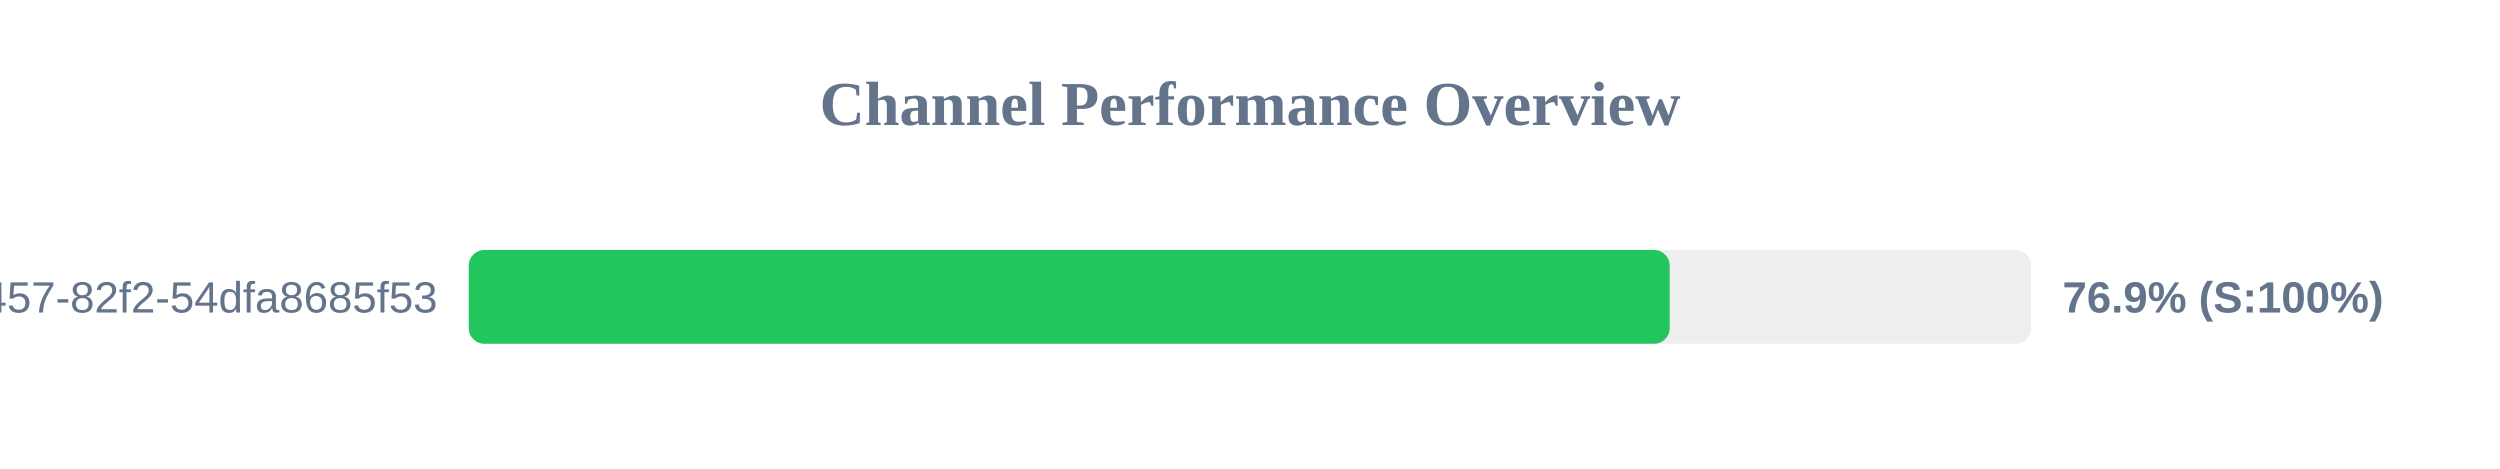
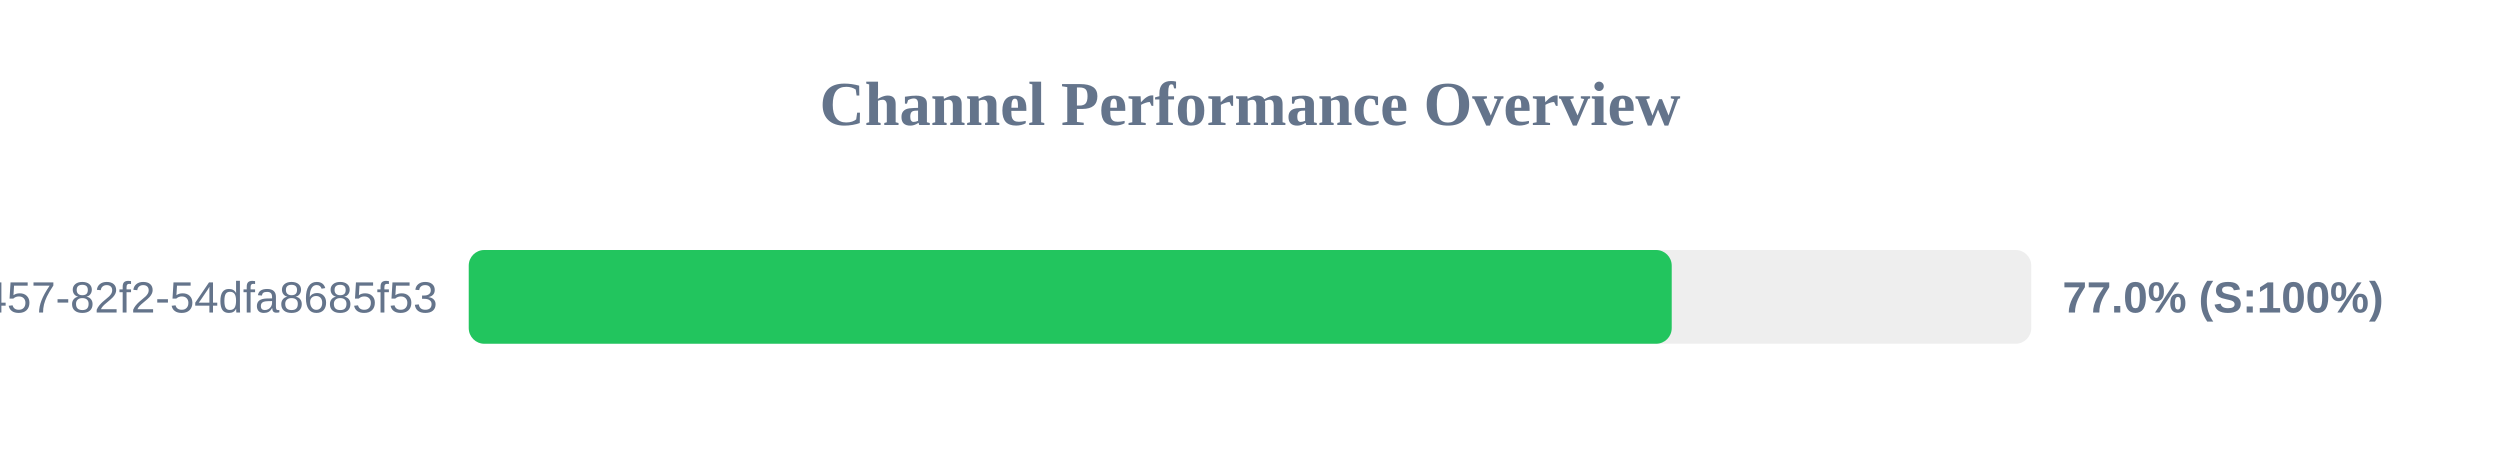
<svg xmlns="http://www.w3.org/2000/svg" width="800" height="150" version="1.1">
  <style>
        .row { font: 14px Arial; fill: #64748b; }
        .score { font: bold 14px Arial; fill: #64748b; }
    </style>
  <text x="400" y="40" text-anchor="middle" font-size="20px" font-weight="bold" fill="#64748b">Channel Performance Overview</text>
  <rect x="150" y="80" width="500" height="30" fill="#eee" rx="5" />
-   <rect x="150" y="80" width="384.3" height="30" fill="#22c55e" rx="5" />
+   <rect x="150" y="80" width="384.95" height="30" fill="#22c55e" rx="5" />
  <text x="140" y="100" text-anchor="end" class="row">?uuid=413c8b50-96bf-4457-82f2-54dfa8685f53</text>
-   <text x="660" y="100" text-anchor="start" class="score">76.9% (S:100%)</text>
+   <text x="660" y="100" text-anchor="start" class="score">77.0% (S:100%)</text>
</svg>
